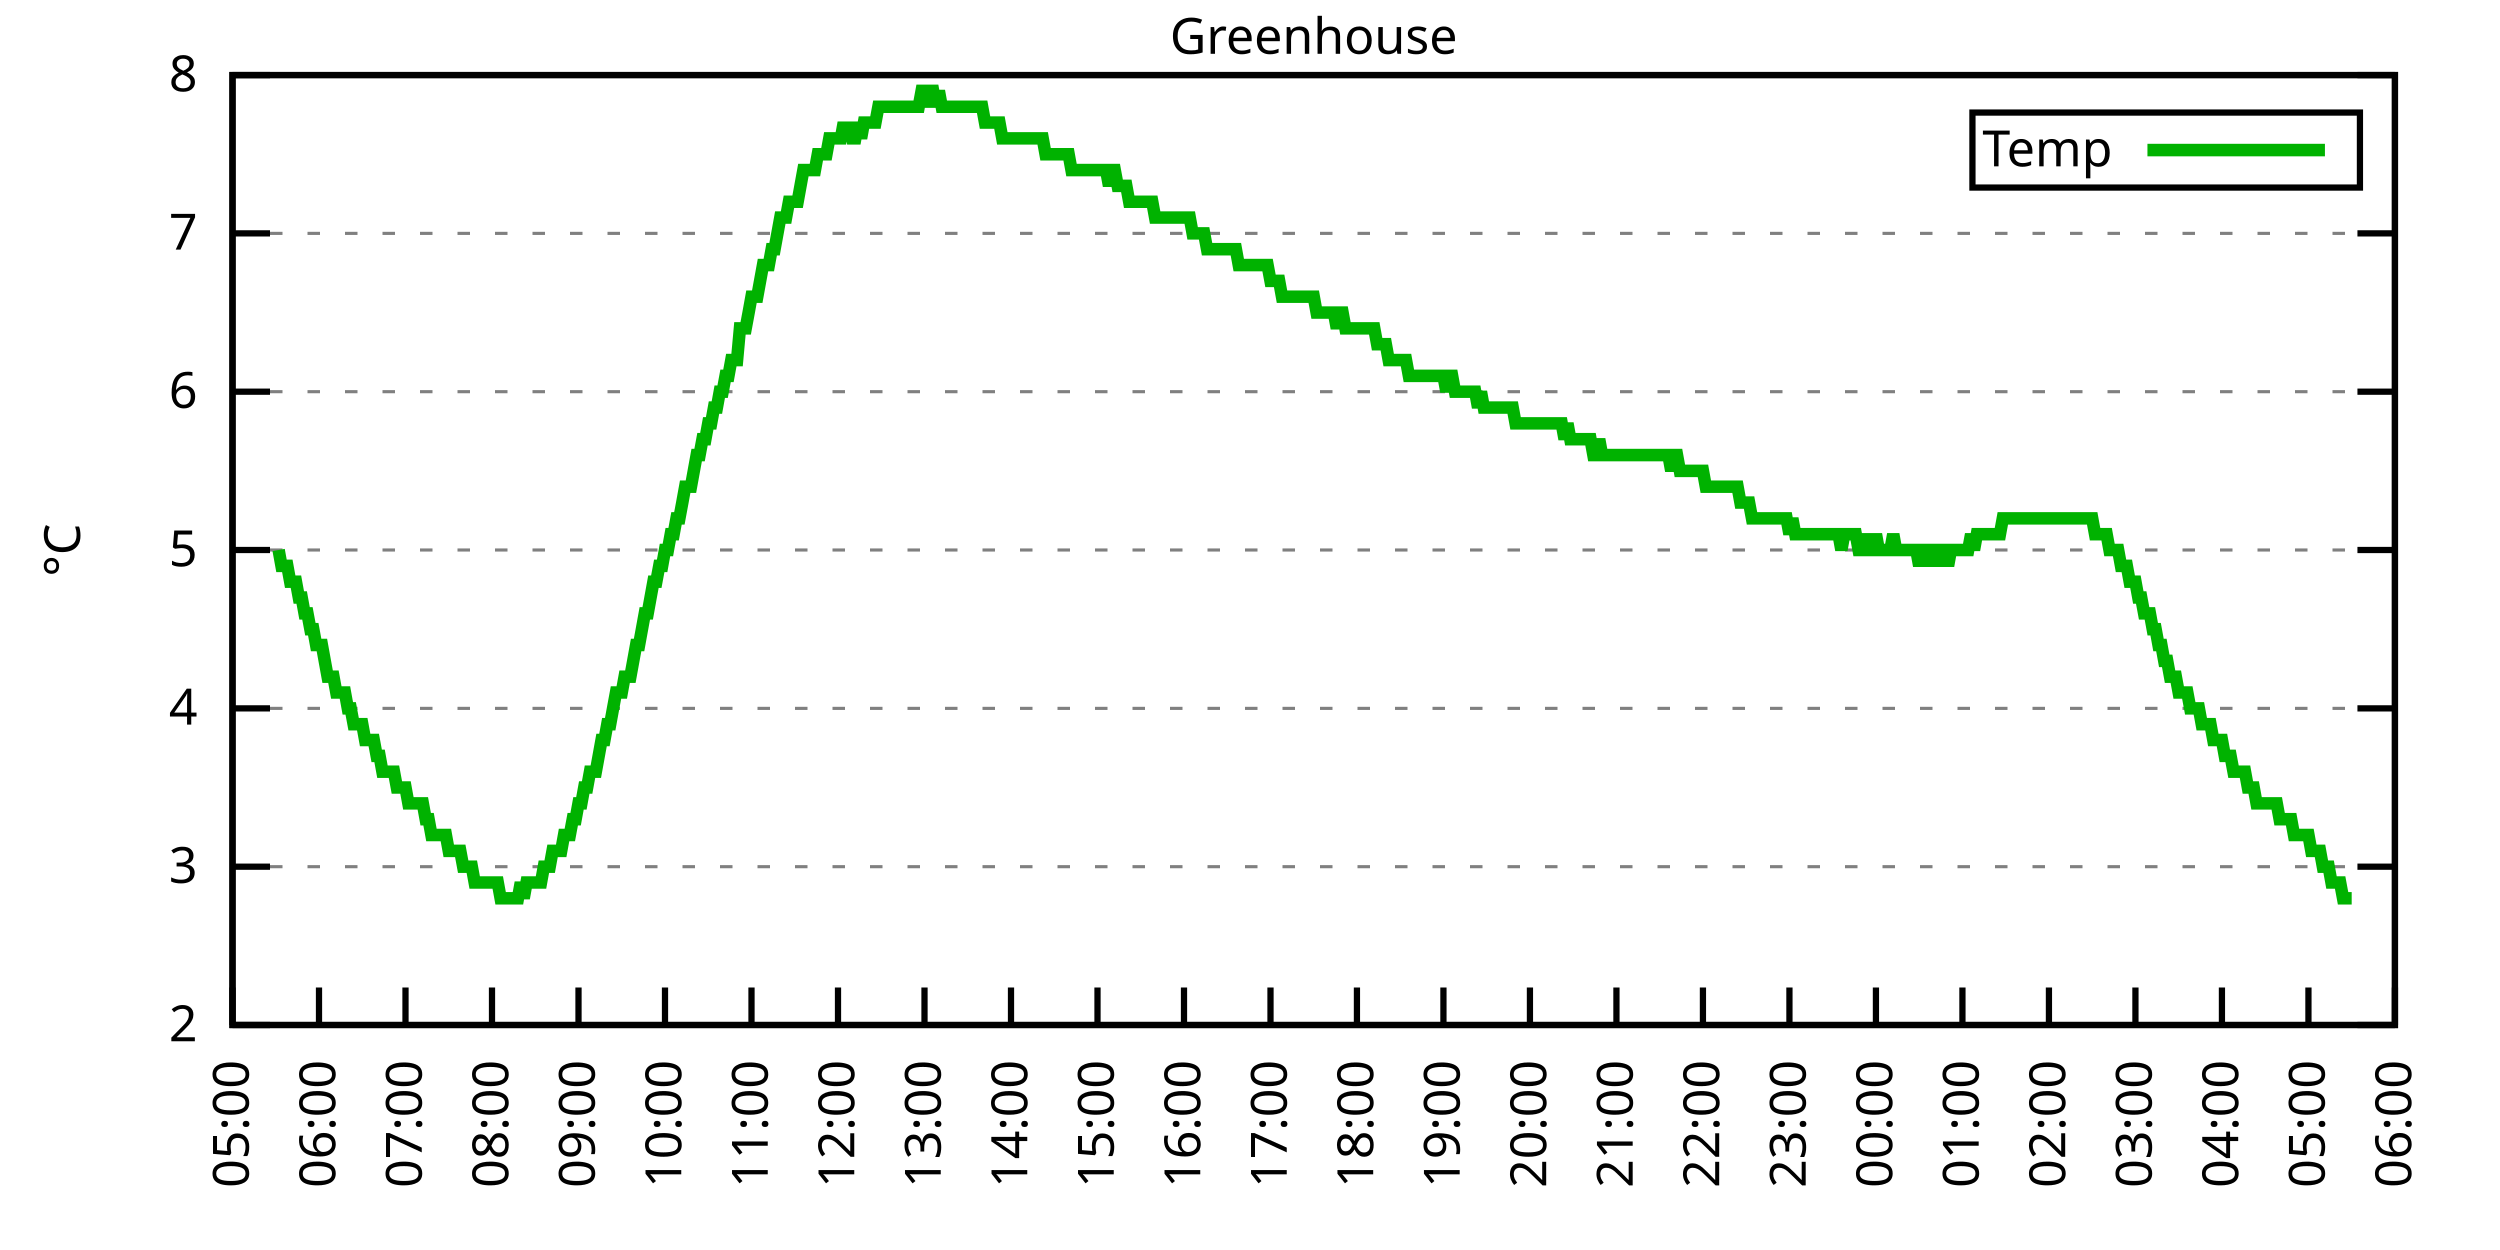
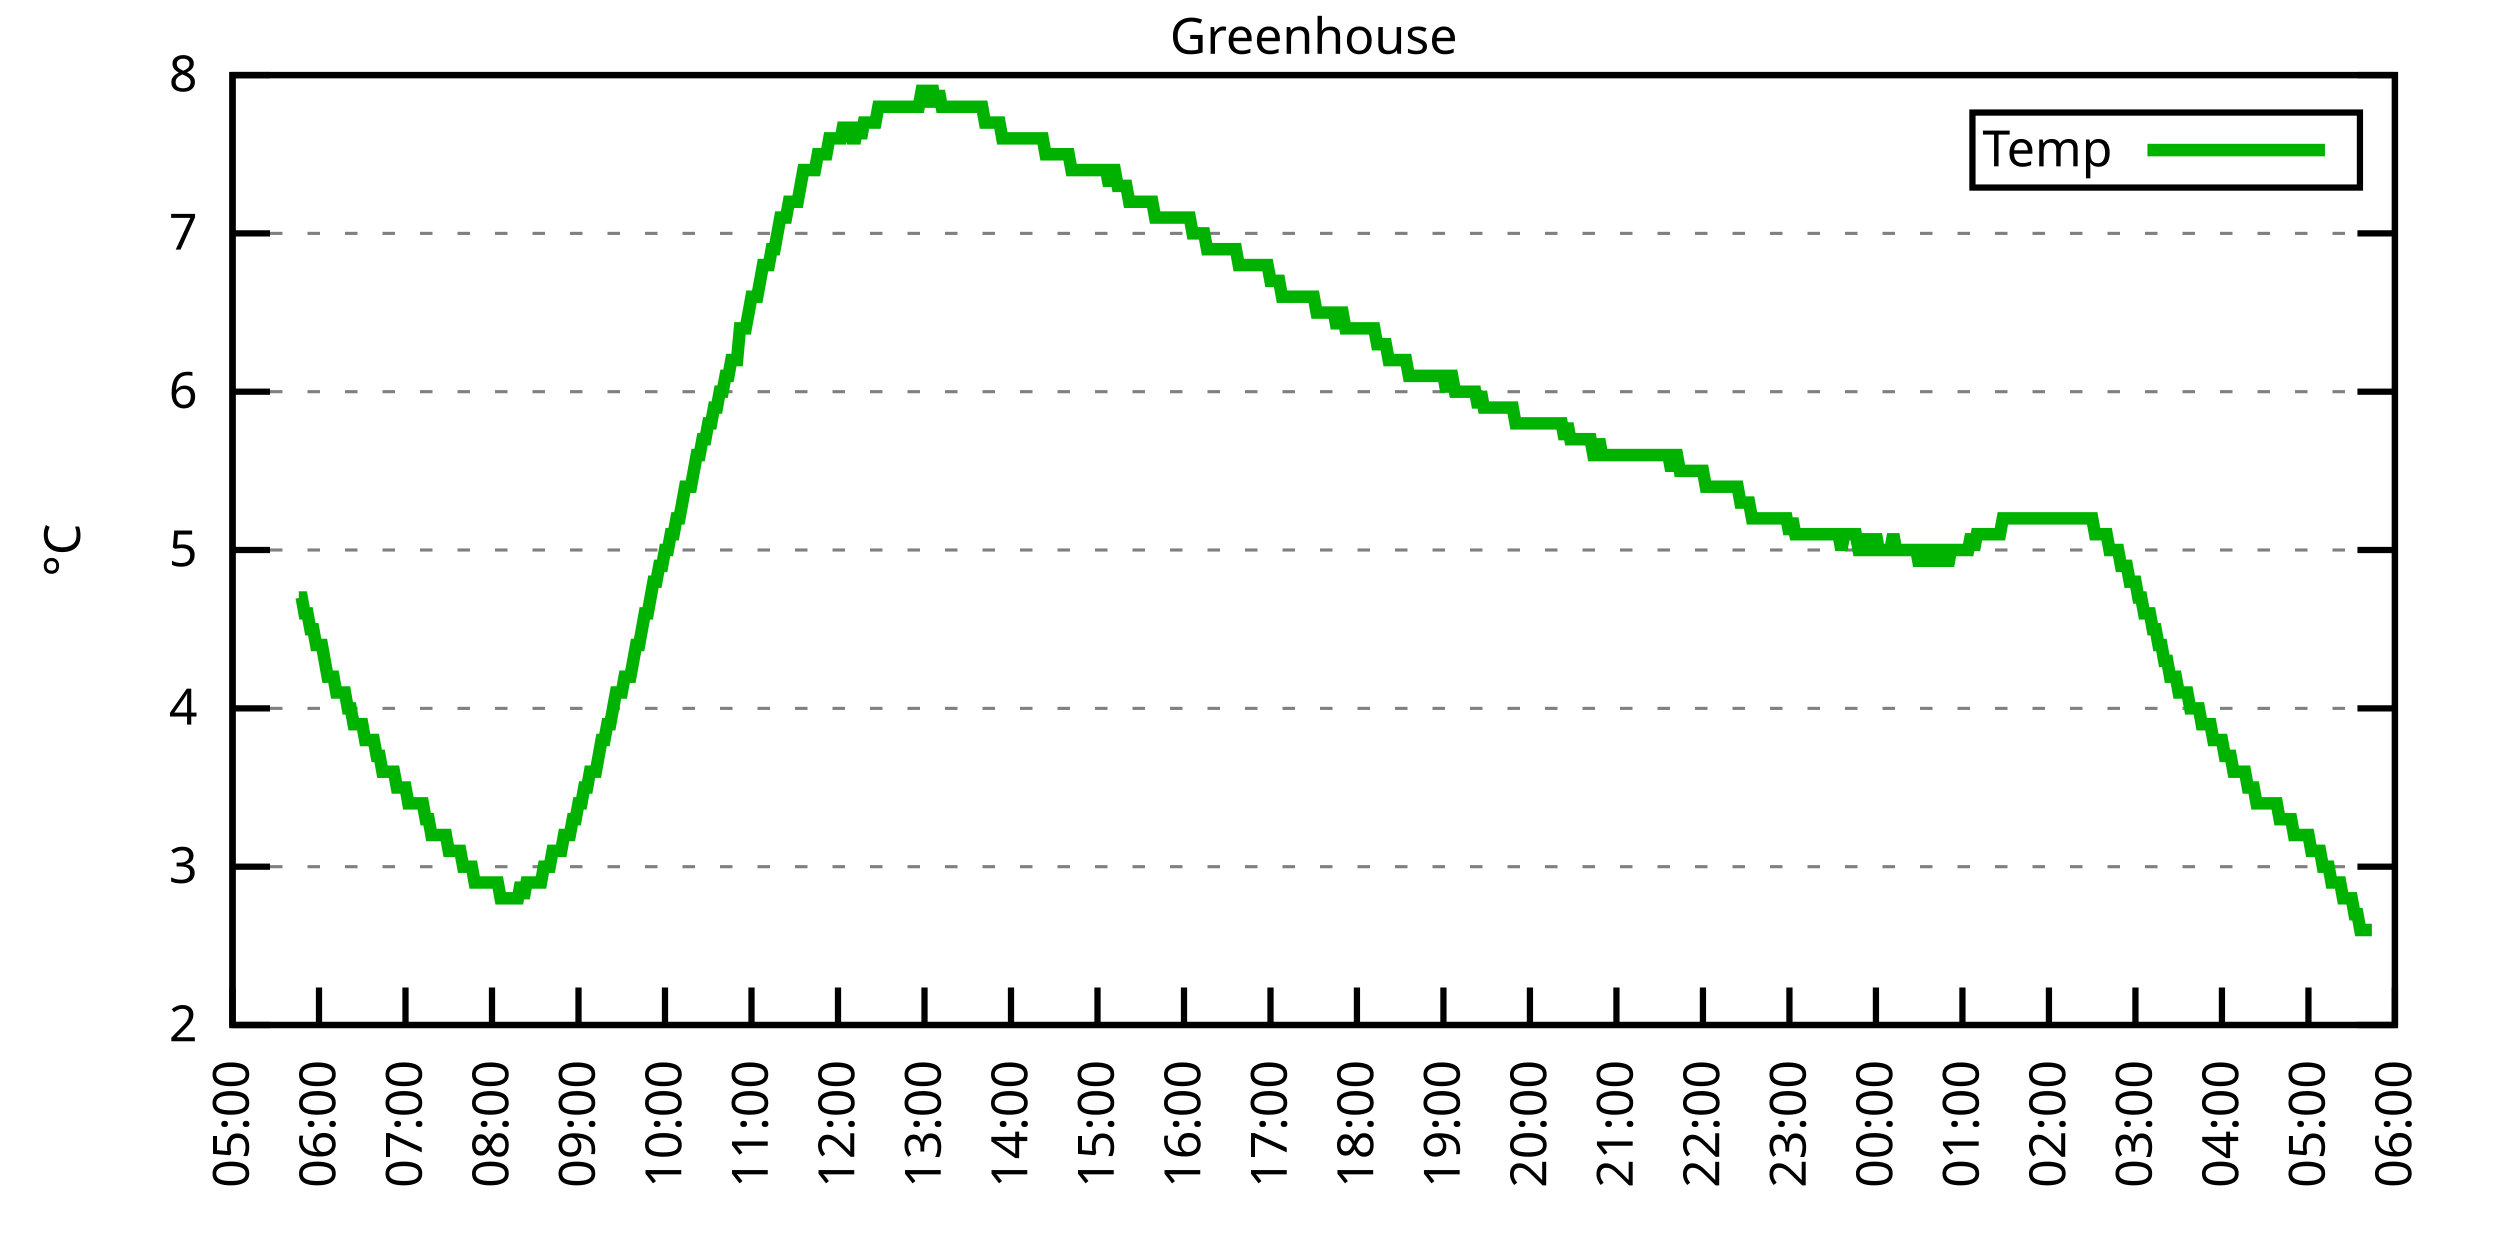
<svg xmlns="http://www.w3.org/2000/svg" xmlns:xlink="http://www.w3.org/1999/xlink" width="400" height="200" viewBox="0 0 400 200">
  <g id="gnuplot_canvas">
    <rect x="0" y="0" width="400" height="200" fill="none" />
    <defs>
      <circle id="gpDot" r="0.5" stroke-width="0.5" stroke="currentColor" />
      <path id="gpPt0" stroke-width="0.333" stroke="currentColor" d="M-1,0 h2 M0,-1 v2" />
      <path id="gpPt1" stroke-width="0.333" stroke="currentColor" d="M-1,-1 L1,1 M1,-1 L-1,1" />
      <path id="gpPt2" stroke-width="0.333" stroke="currentColor" d="M-1,0 L1,0 M0,-1 L0,1 M-1,-1 L1,1 M-1,1 L1,-1" />
      <rect id="gpPt3" stroke-width="0.333" stroke="currentColor" x="-1" y="-1" width="2" height="2" />
      <rect id="gpPt4" stroke-width="0.333" stroke="currentColor" fill="currentColor" x="-1" y="-1" width="2" height="2" />
      <circle id="gpPt5" stroke-width="0.333" stroke="currentColor" cx="0" cy="0" r="1" />
      <use xlink:href="#gpPt5" id="gpPt6" fill="currentColor" stroke="none" />
      <path id="gpPt7" stroke-width="0.333" stroke="currentColor" d="M0,-1.33 L-1.33,0.67 L1.33,0.67 z" />
      <use xlink:href="#gpPt7" id="gpPt8" fill="currentColor" stroke="none" />
      <use xlink:href="#gpPt7" id="gpPt9" stroke="currentColor" transform="rotate(180)" />
      <use xlink:href="#gpPt9" id="gpPt10" fill="currentColor" stroke="none" />
      <use xlink:href="#gpPt3" id="gpPt11" stroke="currentColor" transform="rotate(45)" />
      <use xlink:href="#gpPt11" id="gpPt12" fill="currentColor" stroke="none" />
      <path id="gpPt13" stroke-width="0.333" stroke="currentColor" d="M0,1.330 L1.265,0.411 L0.782,-1.067 L-0.782,-1.076 L-1.265,0.411 z" />
      <use xlink:href="#gpPt13" id="gpPt14" fill="currentColor" stroke="none" />
      <filter id="textbox" filterUnits="objectBoundingBox" x="0" y="0" height="1" width="1">
        <feFlood flood-color="white" flood-opacity="1" result="bgnd" />
        <feComposite in="SourceGraphic" in2="bgnd" operator="atop" />
      </filter>
      <filter id="greybox" filterUnits="objectBoundingBox" x="0" y="0" height="1" width="1">
        <feFlood flood-color="lightgrey" flood-opacity="1" result="grey" />
        <feComposite in="SourceGraphic" in2="grey" operator="atop" />
      </filter>
    </defs>
    <g fill="none" color="white" stroke="currentColor" stroke-width="1.00" stroke-linecap="butt" stroke-linejoin="miter">
</g>
    <g fill="none" color="black" stroke="currentColor" stroke-width="1.00" stroke-linecap="butt" stroke-linejoin="miter">
      <g stroke="none" shape-rendering="crispEdges">
        <polygon fill="rgb(255, 255, 255)" points="37.20,164.00 383.18,164.00 383.18,12.02 37.20,12.02 " />
      </g>
    </g>
    <g fill="none" color="black" stroke="currentColor" stroke-width="1.00" stroke-linecap="butt" stroke-linejoin="miter">
</g>
    <g fill="none" color="black" stroke="black" stroke-width="0.50" stroke-linecap="butt" stroke-linejoin="miter">
</g>
    <g fill="none" color="gray" stroke="currentColor" stroke-width="0.50" stroke-linecap="butt" stroke-linejoin="miter">
      <path stroke="gray" stroke-dasharray="2,4" class="gridline" d="M37.20,164.00 L383.19,164.00  " />
    </g>
    <g fill="none" color="gray" stroke="gray" stroke-width="1.00" stroke-linecap="butt" stroke-linejoin="miter">
</g>
    <g fill="none" color="black" stroke="currentColor" stroke-width="1.00" stroke-linecap="butt" stroke-linejoin="miter">
      <path stroke="black" d="M37.20,164.00 L43.20,164.00 M383.19,164.00 L377.19,164.00  " />
      <g transform="translate(31.60,166.60)" stroke="none" fill="black" font-family="Sans" font-size="8.00" text-anchor="end">
        <text>
          <tspan font-family="Sans"> 2</tspan>
        </text>
      </g>
    </g>
    <g fill="none" color="black" stroke="currentColor" stroke-width="1.00" stroke-linecap="butt" stroke-linejoin="miter">
</g>
    <g fill="none" color="black" stroke="black" stroke-width="0.50" stroke-linecap="butt" stroke-linejoin="miter">
</g>
    <g fill="none" color="gray" stroke="currentColor" stroke-width="0.50" stroke-linecap="butt" stroke-linejoin="miter">
      <path stroke="gray" stroke-dasharray="2,4" class="gridline" d="M37.20,138.67 L383.19,138.67  " />
    </g>
    <g fill="none" color="gray" stroke="gray" stroke-width="1.00" stroke-linecap="butt" stroke-linejoin="miter">
</g>
    <g fill="none" color="black" stroke="currentColor" stroke-width="1.00" stroke-linecap="butt" stroke-linejoin="miter">
      <path stroke="black" d="M37.20,138.67 L43.20,138.67 M383.19,138.67 L377.19,138.67  " />
      <g transform="translate(31.60,141.27)" stroke="none" fill="black" font-family="Sans" font-size="8.00" text-anchor="end">
        <text>
          <tspan font-family="Sans"> 3</tspan>
        </text>
      </g>
    </g>
    <g fill="none" color="black" stroke="currentColor" stroke-width="1.00" stroke-linecap="butt" stroke-linejoin="miter">
</g>
    <g fill="none" color="black" stroke="black" stroke-width="0.50" stroke-linecap="butt" stroke-linejoin="miter">
</g>
    <g fill="none" color="gray" stroke="currentColor" stroke-width="0.50" stroke-linecap="butt" stroke-linejoin="miter">
      <path stroke="gray" stroke-dasharray="2,4" class="gridline" d="M37.20,113.34 L383.19,113.34  " />
    </g>
    <g fill="none" color="gray" stroke="gray" stroke-width="1.00" stroke-linecap="butt" stroke-linejoin="miter">
</g>
    <g fill="none" color="black" stroke="currentColor" stroke-width="1.00" stroke-linecap="butt" stroke-linejoin="miter">
      <path stroke="black" d="M37.20,113.34 L43.20,113.34 M383.19,113.34 L377.19,113.34  " />
      <g transform="translate(31.60,115.94)" stroke="none" fill="black" font-family="Sans" font-size="8.00" text-anchor="end">
        <text>
          <tspan font-family="Sans"> 4</tspan>
        </text>
      </g>
    </g>
    <g fill="none" color="black" stroke="currentColor" stroke-width="1.00" stroke-linecap="butt" stroke-linejoin="miter">
</g>
    <g fill="none" color="black" stroke="black" stroke-width="0.50" stroke-linecap="butt" stroke-linejoin="miter">
</g>
    <g fill="none" color="gray" stroke="currentColor" stroke-width="0.50" stroke-linecap="butt" stroke-linejoin="miter">
      <path stroke="gray" stroke-dasharray="2,4" class="gridline" d="M37.20,88.00 L383.19,88.00  " />
    </g>
    <g fill="none" color="gray" stroke="gray" stroke-width="1.00" stroke-linecap="butt" stroke-linejoin="miter">
</g>
    <g fill="none" color="black" stroke="currentColor" stroke-width="1.00" stroke-linecap="butt" stroke-linejoin="miter">
      <path stroke="black" d="M37.20,88.00 L43.20,88.00 M383.19,88.00 L377.19,88.00  " />
      <g transform="translate(31.60,90.60)" stroke="none" fill="black" font-family="Sans" font-size="8.00" text-anchor="end">
        <text>
          <tspan font-family="Sans"> 5</tspan>
        </text>
      </g>
    </g>
    <g fill="none" color="black" stroke="currentColor" stroke-width="1.00" stroke-linecap="butt" stroke-linejoin="miter">
</g>
    <g fill="none" color="black" stroke="black" stroke-width="0.50" stroke-linecap="butt" stroke-linejoin="miter">
</g>
    <g fill="none" color="gray" stroke="currentColor" stroke-width="0.50" stroke-linecap="butt" stroke-linejoin="miter">
      <path stroke="gray" stroke-dasharray="2,4" class="gridline" d="M37.20,62.67 L383.19,62.67  " />
    </g>
    <g fill="none" color="gray" stroke="gray" stroke-width="1.00" stroke-linecap="butt" stroke-linejoin="miter">
</g>
    <g fill="none" color="black" stroke="currentColor" stroke-width="1.00" stroke-linecap="butt" stroke-linejoin="miter">
      <path stroke="black" d="M37.20,62.67 L43.20,62.67 M383.19,62.67 L377.19,62.67  " />
      <g transform="translate(31.60,65.27)" stroke="none" fill="black" font-family="Sans" font-size="8.00" text-anchor="end">
        <text>
          <tspan font-family="Sans"> 6</tspan>
        </text>
      </g>
    </g>
    <g fill="none" color="black" stroke="currentColor" stroke-width="1.00" stroke-linecap="butt" stroke-linejoin="miter">
</g>
    <g fill="none" color="black" stroke="black" stroke-width="0.50" stroke-linecap="butt" stroke-linejoin="miter">
</g>
    <g fill="none" color="gray" stroke="currentColor" stroke-width="0.50" stroke-linecap="butt" stroke-linejoin="miter">
      <path stroke="gray" stroke-dasharray="2,4" class="gridline" d="M37.20,37.34 L383.19,37.34  " />
    </g>
    <g fill="none" color="gray" stroke="gray" stroke-width="1.00" stroke-linecap="butt" stroke-linejoin="miter">
</g>
    <g fill="none" color="black" stroke="currentColor" stroke-width="1.00" stroke-linecap="butt" stroke-linejoin="miter">
      <path stroke="black" d="M37.20,37.34 L43.20,37.34 M383.19,37.34 L377.19,37.34  " />
      <g transform="translate(31.60,39.94)" stroke="none" fill="black" font-family="Sans" font-size="8.00" text-anchor="end">
        <text>
          <tspan font-family="Sans"> 7</tspan>
        </text>
      </g>
    </g>
    <g fill="none" color="black" stroke="currentColor" stroke-width="1.00" stroke-linecap="butt" stroke-linejoin="miter">
</g>
    <g fill="none" color="black" stroke="black" stroke-width="0.50" stroke-linecap="butt" stroke-linejoin="miter">
</g>
    <g fill="none" color="gray" stroke="currentColor" stroke-width="0.50" stroke-linecap="butt" stroke-linejoin="miter">
      <path stroke="gray" stroke-dasharray="2,4" class="gridline" d="M37.20,12.01 L383.19,12.01  " />
    </g>
    <g fill="none" color="gray" stroke="gray" stroke-width="1.00" stroke-linecap="butt" stroke-linejoin="miter">
</g>
    <g fill="none" color="black" stroke="currentColor" stroke-width="1.00" stroke-linecap="butt" stroke-linejoin="miter">
      <path stroke="black" d="M37.20,12.01 L43.20,12.01 M383.19,12.01 L377.19,12.01  " />
      <g transform="translate(31.60,14.61)" stroke="none" fill="black" font-family="Sans" font-size="8.00" text-anchor="end">
        <text>
          <tspan font-family="Sans"> 8</tspan>
        </text>
      </g>
    </g>
    <g fill="none" color="black" stroke="currentColor" stroke-width="1.00" stroke-linecap="butt" stroke-linejoin="miter">
      <path stroke="black" d="M37.20,164.00 L37.20,158.00  " />
      <g transform="translate(39.80,169.60) rotate(270.00)" stroke="none" fill="black" font-family="Sans" font-size="8.00" text-anchor="end">
        <text>
          <tspan font-family="Sans">05:00</tspan>
        </text>
      </g>
    </g>
    <g fill="none" color="black" stroke="currentColor" stroke-width="1.00" stroke-linecap="butt" stroke-linejoin="miter">
      <path stroke="black" d="M51.04,164.00 L51.04,158.00  " />
      <g transform="translate(53.64,169.60) rotate(270.00)" stroke="none" fill="black" font-family="Sans" font-size="8.00" text-anchor="end">
        <text>
          <tspan font-family="Sans">06:00</tspan>
        </text>
      </g>
    </g>
    <g fill="none" color="black" stroke="currentColor" stroke-width="1.00" stroke-linecap="butt" stroke-linejoin="miter">
      <path stroke="black" d="M64.88,164.00 L64.88,158.00  " />
      <g transform="translate(67.48,169.60) rotate(270.00)" stroke="none" fill="black" font-family="Sans" font-size="8.00" text-anchor="end">
        <text>
          <tspan font-family="Sans">07:00</tspan>
        </text>
      </g>
    </g>
    <g fill="none" color="black" stroke="currentColor" stroke-width="1.00" stroke-linecap="butt" stroke-linejoin="miter">
      <path stroke="black" d="M78.72,164.00 L78.72,158.00  " />
      <g transform="translate(81.32,169.60) rotate(270.00)" stroke="none" fill="black" font-family="Sans" font-size="8.00" text-anchor="end">
        <text>
          <tspan font-family="Sans">08:00</tspan>
        </text>
      </g>
    </g>
    <g fill="none" color="black" stroke="currentColor" stroke-width="1.00" stroke-linecap="butt" stroke-linejoin="miter">
      <path stroke="black" d="M92.56,164.00 L92.56,158.00  " />
      <g transform="translate(95.16,169.60) rotate(270.00)" stroke="none" fill="black" font-family="Sans" font-size="8.00" text-anchor="end">
        <text>
          <tspan font-family="Sans">09:00</tspan>
        </text>
      </g>
    </g>
    <g fill="none" color="black" stroke="currentColor" stroke-width="1.00" stroke-linecap="butt" stroke-linejoin="miter">
      <path stroke="black" d="M106.40,164.00 L106.40,158.00  " />
      <g transform="translate(109.00,169.60) rotate(270.00)" stroke="none" fill="black" font-family="Sans" font-size="8.00" text-anchor="end">
        <text>
          <tspan font-family="Sans">10:00</tspan>
        </text>
      </g>
    </g>
    <g fill="none" color="black" stroke="currentColor" stroke-width="1.00" stroke-linecap="butt" stroke-linejoin="miter">
      <path stroke="black" d="M120.24,164.00 L120.24,158.00  " />
      <g transform="translate(122.84,169.60) rotate(270.00)" stroke="none" fill="black" font-family="Sans" font-size="8.00" text-anchor="end">
        <text>
          <tspan font-family="Sans">11:00</tspan>
        </text>
      </g>
    </g>
    <g fill="none" color="black" stroke="currentColor" stroke-width="1.00" stroke-linecap="butt" stroke-linejoin="miter">
      <path stroke="black" d="M134.08,164.00 L134.08,158.00  " />
      <g transform="translate(136.68,169.60) rotate(270.00)" stroke="none" fill="black" font-family="Sans" font-size="8.00" text-anchor="end">
        <text>
          <tspan font-family="Sans">12:00</tspan>
        </text>
      </g>
    </g>
    <g fill="none" color="black" stroke="currentColor" stroke-width="1.00" stroke-linecap="butt" stroke-linejoin="miter">
      <path stroke="black" d="M147.92,164.00 L147.92,158.00  " />
      <g transform="translate(150.52,169.60) rotate(270.00)" stroke="none" fill="black" font-family="Sans" font-size="8.00" text-anchor="end">
        <text>
          <tspan font-family="Sans">13:00</tspan>
        </text>
      </g>
    </g>
    <g fill="none" color="black" stroke="currentColor" stroke-width="1.00" stroke-linecap="butt" stroke-linejoin="miter">
      <path stroke="black" d="M161.76,164.00 L161.76,158.00  " />
      <g transform="translate(164.36,169.60) rotate(270.00)" stroke="none" fill="black" font-family="Sans" font-size="8.00" text-anchor="end">
        <text>
          <tspan font-family="Sans">14:00</tspan>
        </text>
      </g>
    </g>
    <g fill="none" color="black" stroke="currentColor" stroke-width="1.00" stroke-linecap="butt" stroke-linejoin="miter">
      <path stroke="black" d="M175.60,164.00 L175.60,158.00  " />
      <g transform="translate(178.20,169.60) rotate(270.00)" stroke="none" fill="black" font-family="Sans" font-size="8.00" text-anchor="end">
        <text>
          <tspan font-family="Sans">15:00</tspan>
        </text>
      </g>
    </g>
    <g fill="none" color="black" stroke="currentColor" stroke-width="1.00" stroke-linecap="butt" stroke-linejoin="miter">
      <path stroke="black" d="M189.44,164.00 L189.44,158.00  " />
      <g transform="translate(192.04,169.60) rotate(270.00)" stroke="none" fill="black" font-family="Sans" font-size="8.00" text-anchor="end">
        <text>
          <tspan font-family="Sans">16:00</tspan>
        </text>
      </g>
    </g>
    <g fill="none" color="black" stroke="currentColor" stroke-width="1.00" stroke-linecap="butt" stroke-linejoin="miter">
      <path stroke="black" d="M203.28,164.00 L203.28,158.00  " />
      <g transform="translate(205.88,169.60) rotate(270.00)" stroke="none" fill="black" font-family="Sans" font-size="8.00" text-anchor="end">
        <text>
          <tspan font-family="Sans">17:00</tspan>
        </text>
      </g>
    </g>
    <g fill="none" color="black" stroke="currentColor" stroke-width="1.00" stroke-linecap="butt" stroke-linejoin="miter">
      <path stroke="black" d="M217.11,164.00 L217.11,158.00  " />
      <g transform="translate(219.71,169.60) rotate(270.00)" stroke="none" fill="black" font-family="Sans" font-size="8.00" text-anchor="end">
        <text>
          <tspan font-family="Sans">18:00</tspan>
        </text>
      </g>
    </g>
    <g fill="none" color="black" stroke="currentColor" stroke-width="1.00" stroke-linecap="butt" stroke-linejoin="miter">
      <path stroke="black" d="M230.95,164.00 L230.95,158.00  " />
      <g transform="translate(233.55,169.60) rotate(270.00)" stroke="none" fill="black" font-family="Sans" font-size="8.00" text-anchor="end">
        <text>
          <tspan font-family="Sans">19:00</tspan>
        </text>
      </g>
    </g>
    <g fill="none" color="black" stroke="currentColor" stroke-width="1.00" stroke-linecap="butt" stroke-linejoin="miter">
      <path stroke="black" d="M244.79,164.00 L244.79,158.00  " />
      <g transform="translate(247.39,169.60) rotate(270.00)" stroke="none" fill="black" font-family="Sans" font-size="8.00" text-anchor="end">
        <text>
          <tspan font-family="Sans">20:00</tspan>
        </text>
      </g>
    </g>
    <g fill="none" color="black" stroke="currentColor" stroke-width="1.00" stroke-linecap="butt" stroke-linejoin="miter">
      <path stroke="black" d="M258.63,164.00 L258.63,158.00  " />
      <g transform="translate(261.23,169.60) rotate(270.00)" stroke="none" fill="black" font-family="Sans" font-size="8.00" text-anchor="end">
        <text>
          <tspan font-family="Sans">21:00</tspan>
        </text>
      </g>
    </g>
    <g fill="none" color="black" stroke="currentColor" stroke-width="1.00" stroke-linecap="butt" stroke-linejoin="miter">
      <path stroke="black" d="M272.47,164.00 L272.47,158.00  " />
      <g transform="translate(275.07,169.60) rotate(270.00)" stroke="none" fill="black" font-family="Sans" font-size="8.00" text-anchor="end">
        <text>
          <tspan font-family="Sans">22:00</tspan>
        </text>
      </g>
    </g>
    <g fill="none" color="black" stroke="currentColor" stroke-width="1.00" stroke-linecap="butt" stroke-linejoin="miter">
      <path stroke="black" d="M286.31,164.00 L286.31,158.00  " />
      <g transform="translate(288.91,169.60) rotate(270.00)" stroke="none" fill="black" font-family="Sans" font-size="8.00" text-anchor="end">
        <text>
          <tspan font-family="Sans">23:00</tspan>
        </text>
      </g>
    </g>
    <g fill="none" color="black" stroke="currentColor" stroke-width="1.00" stroke-linecap="butt" stroke-linejoin="miter">
      <path stroke="black" d="M300.15,164.00 L300.15,158.00  " />
      <g transform="translate(302.75,169.60) rotate(270.00)" stroke="none" fill="black" font-family="Sans" font-size="8.00" text-anchor="end">
        <text>
          <tspan font-family="Sans">00:00</tspan>
        </text>
      </g>
    </g>
    <g fill="none" color="black" stroke="currentColor" stroke-width="1.00" stroke-linecap="butt" stroke-linejoin="miter">
      <path stroke="black" d="M313.99,164.00 L313.99,158.00  " />
      <g transform="translate(316.59,169.60) rotate(270.00)" stroke="none" fill="black" font-family="Sans" font-size="8.00" text-anchor="end">
        <text>
          <tspan font-family="Sans">01:00</tspan>
        </text>
      </g>
    </g>
    <g fill="none" color="black" stroke="currentColor" stroke-width="1.00" stroke-linecap="butt" stroke-linejoin="miter">
      <path stroke="black" d="M327.83,164.00 L327.83,158.00  " />
      <g transform="translate(330.43,169.60) rotate(270.00)" stroke="none" fill="black" font-family="Sans" font-size="8.00" text-anchor="end">
        <text>
          <tspan font-family="Sans">02:00</tspan>
        </text>
      </g>
    </g>
    <g fill="none" color="black" stroke="currentColor" stroke-width="1.00" stroke-linecap="butt" stroke-linejoin="miter">
      <path stroke="black" d="M341.67,164.00 L341.67,158.00  " />
      <g transform="translate(344.27,169.60) rotate(270.00)" stroke="none" fill="black" font-family="Sans" font-size="8.00" text-anchor="end">
        <text>
          <tspan font-family="Sans">03:00</tspan>
        </text>
      </g>
    </g>
    <g fill="none" color="black" stroke="currentColor" stroke-width="1.00" stroke-linecap="butt" stroke-linejoin="miter">
      <path stroke="black" d="M355.51,164.00 L355.51,158.00  " />
      <g transform="translate(358.11,169.60) rotate(270.00)" stroke="none" fill="black" font-family="Sans" font-size="8.00" text-anchor="end">
        <text>
          <tspan font-family="Sans">04:00</tspan>
        </text>
      </g>
    </g>
    <g fill="none" color="black" stroke="currentColor" stroke-width="1.00" stroke-linecap="butt" stroke-linejoin="miter">
      <path stroke="black" d="M369.35,164.00 L369.35,158.00  " />
      <g transform="translate(371.95,169.60) rotate(270.00)" stroke="none" fill="black" font-family="Sans" font-size="8.00" text-anchor="end">
        <text>
          <tspan font-family="Sans">05:00</tspan>
        </text>
      </g>
    </g>
    <g fill="none" color="black" stroke="currentColor" stroke-width="1.00" stroke-linecap="butt" stroke-linejoin="miter">
      <path stroke="black" d="M383.19,164.00 L383.19,158.00  " />
      <g transform="translate(385.79,169.60) rotate(270.00)" stroke="none" fill="black" font-family="Sans" font-size="8.00" text-anchor="end">
        <text>
          <tspan font-family="Sans">06:00</tspan>
        </text>
      </g>
    </g>
    <g fill="none" color="black" stroke="currentColor" stroke-width="1.00" stroke-linecap="butt" stroke-linejoin="miter">
</g>
    <g fill="none" color="black" stroke="currentColor" stroke-width="1.00" stroke-linecap="butt" stroke-linejoin="miter">
      <path stroke="black" d="M37.20,12.01 L37.20,164.00 L383.19,164.00 L383.19,12.01 L37.20,12.01 Z  " />
    </g>
    <g fill="none" color="black" stroke="currentColor" stroke-width="1.00" stroke-linecap="butt" stroke-linejoin="miter">
</g>
    <g fill="none" color="black" stroke="currentColor" stroke-width="1.00" stroke-linecap="butt" stroke-linejoin="miter">
      <path stroke="black" d="M315.59,30.01 L315.59,18.01 L377.59,18.01 L377.59,30.01 L315.59,30.01 Z  " />
    </g>
    <g id="Greenhouse_plot_1">
      <g fill="none" color="white" stroke="black" stroke-width="2.00" stroke-linecap="butt" stroke-linejoin="miter">
</g>
      <g fill="none" color="black" stroke="currentColor" stroke-width="2.00" stroke-linecap="butt" stroke-linejoin="miter">
        <g transform="translate(337.99,26.61)" stroke="none" fill="black" font-family="Sans" font-size="8.00" text-anchor="end">
          <text>
            <tspan font-family="Sans">Temp</tspan>
          </text>
        </g>
      </g>
      <g fill="none" color="black" stroke="currentColor" stroke-width="2.00" stroke-linecap="butt" stroke-linejoin="miter">
-         <path stroke="rgb(  0, 178,   0)" d="M343.59,24.01 L371.99,24.01 M44.58,88.00 L45.04,90.54 L45.50,90.54 L45.97,90.54 L46.43,93.07 L46.89,93.07   L47.35,93.07 L47.81,95.60 L48.27,95.60 L48.73,98.14 L49.19,98.14 L49.66,100.67 L50.12,100.67 L50.58,103.20   L51.04,103.20 L51.50,103.20 L51.96,105.74 L52.42,108.27 L52.88,108.27 L53.35,108.27 L53.81,110.80 L54.27,110.80   L54.73,110.80 L55.19,110.80 L55.65,113.34 L56.11,113.34 L56.58,115.87 L57.04,115.87 L57.50,115.87 L57.96,115.87   L58.42,118.40 L58.88,118.40 L59.34,118.40 L59.80,118.40 L60.27,120.94 L60.73,120.94 L61.19,123.47 L61.65,123.47   L62.11,123.47 L62.57,123.47 L63.03,123.47 L63.50,126.00 L63.96,126.00 L64.42,126.00 L64.88,126.00 L65.34,128.54   L65.80,128.54 L66.26,128.54 L66.72,128.54 L67.19,128.54 L67.65,128.54 L68.11,131.07 L68.57,131.07 L69.03,133.60   L69.49,133.60 L69.95,133.60 L70.42,133.60 L70.88,133.60 L71.34,133.60 L71.80,136.14 L72.26,136.14 L72.72,136.14   L73.18,136.14 L73.64,136.14 L74.11,138.67 L74.57,138.67 L75.03,138.67 L75.49,138.67 L75.95,141.20 L76.41,141.20   L76.87,141.20 L77.33,141.20 L77.80,141.20 L78.26,141.20 L78.72,141.20 L79.18,141.20 L79.64,141.20 L80.10,143.73   L80.56,143.73 L81.03,143.73 L81.49,143.73 L81.95,143.73 L82.41,143.73 L82.87,143.73 L83.33,141.20 L83.79,143.73   L84.25,141.20 L84.72,141.20 L85.18,141.20 L85.64,141.20 L86.10,141.20 L86.56,141.20 L87.02,138.67 L87.48,138.67   L87.95,138.67 L88.41,136.14 L88.87,136.14 L89.33,136.14 L89.79,136.14 L90.25,133.60 L90.71,133.60 L91.17,133.60   L91.64,131.07 L92.10,131.07 L92.56,128.54 L93.02,128.54 L93.48,126.00 L93.94,126.00 L94.40,123.47 L94.87,123.47   L95.33,123.47 L95.79,120.94 L96.25,118.40 L96.71,118.40 L97.17,115.87 L97.63,115.87 L98.09,113.34 L98.56,110.80   L99.02,110.80 L99.48,110.80 L99.94,108.27 L100.40,108.27 L100.86,108.27 L101.32,105.74 L101.78,103.20 L102.25,103.20   L102.71,100.67 L103.17,98.14 L103.63,98.14 L104.09,95.60 L104.55,93.07 L105.01,93.07 L105.48,90.54 L105.94,90.54   L106.40,88.00 L106.86,88.00 L107.32,85.47 L107.78,85.47 L108.24,82.94 L108.70,82.94 L109.17,80.41 L109.63,77.87   L110.09,77.87 L110.55,77.87 L111.01,75.34 L111.47,72.81 L111.93,72.81 L112.40,70.27 L112.86,70.27 L113.32,67.74   L113.78,67.74 L114.24,65.21 L114.70,65.21 L115.16,62.67 L115.62,62.67 L116.09,60.14 L116.55,60.14 L117.01,57.61   L117.47,57.61 L117.93,57.61 L118.39,52.54 L118.85,52.54 L119.31,52.54 L119.78,50.01 L120.24,47.47 L120.70,47.47   L121.16,47.47 L121.62,44.94 L122.08,42.41 L122.54,42.41 L123.01,42.41 L123.47,39.87 L123.93,39.87 L124.39,37.34   L124.85,34.81 L125.31,34.81 L125.77,34.81 L126.23,32.28 L126.70,32.28 L127.16,32.28 L127.62,32.28 L128.08,29.74   L128.54,27.21 L129.00,27.21 L129.46,27.21 L129.93,27.21 L130.39,27.21 L130.85,24.68 L131.31,24.68 L131.77,24.68   L132.23,24.68 L132.69,22.14 L133.15,22.14 L133.62,22.14 L134.08,22.14 L134.54,22.14 L135.00,19.61 L135.46,22.14   L135.92,19.61 L136.38,22.14 L136.85,22.14 L137.31,19.61 L137.77,22.14 L138.23,19.61 L138.69,19.61 L139.15,19.61   L139.61,19.61 L140.07,19.61 L140.54,17.08 L141.00,17.08 L141.46,17.08 L141.92,17.08 L142.38,17.08 L142.84,17.08   L143.30,17.08 L143.76,17.08 L144.23,17.08 L144.69,17.08 L145.15,17.08 L145.61,17.08 L146.07,17.08 L146.53,17.08   L146.99,17.08 L147.46,14.54 L147.92,14.54 L148.38,17.08 L148.84,14.54 L149.30,14.54 L149.76,17.08 L150.22,14.54   L150.68,17.08 L151.15,17.08 L151.61,17.08 L152.07,17.08 L152.53,17.08 L152.99,17.08 L153.45,17.08 L153.91,17.08   L154.38,17.08 L154.84,17.08 L155.30,17.08 L155.76,17.08 L156.22,17.08 L156.68,17.08 L157.14,17.08 L157.60,19.61   L158.07,19.61 L158.53,19.61 L158.99,19.61 L159.45,19.61 L159.91,19.61 L160.37,22.14 L160.83,22.14 L161.30,22.14   L161.76,22.14 L162.22,22.14 L162.68,22.14 L163.14,22.14 L163.60,22.14 L164.06,22.14 L164.52,22.14 L164.99,22.14   L165.45,22.14 L165.91,22.14 L166.37,22.14 L166.83,22.14 L167.29,24.68 L167.75,24.68 L168.21,24.68 L168.68,24.68   L169.14,24.68 L169.60,24.68 L170.06,24.68 L170.52,24.68 L170.98,24.68 L171.44,27.21 L171.91,27.21 L172.37,27.21   L172.83,27.21 L173.29,27.21 L173.75,27.21 L174.21,27.21 L174.67,27.21 L175.13,27.21 L175.60,27.21 L176.06,27.21   L176.52,27.21 L176.98,27.21 L177.44,29.74 L177.90,27.21 L178.36,27.21 L178.83,29.74 L179.29,29.74 L179.75,29.74   L180.21,29.74 L180.67,32.28 L181.13,32.28 L181.59,32.28 L182.05,32.28 L182.52,32.28 L182.98,32.28 L183.44,32.28   L183.90,32.28 L184.36,32.28 L184.82,34.81 L185.28,34.81 L185.75,34.81 L186.21,34.81 L186.67,34.81 L187.13,34.81   L187.59,34.81 L188.05,34.81 L188.51,34.81 L188.97,34.81 L189.44,34.81 L189.90,34.81 L190.36,34.81 L190.82,37.34   L191.28,37.34 L191.74,37.34 L192.20,37.34 L192.66,37.34 L193.13,39.87 L193.59,39.87 L194.05,39.87 L194.51,39.87   L194.97,39.87 L195.43,39.87 L195.89,39.87 L196.36,39.87 L196.82,39.87 L197.28,39.87 L197.74,39.87 L198.20,42.41   L198.66,42.41 L199.12,42.41 L199.58,42.41 L200.05,42.41 L200.51,42.41 L200.97,42.41 L201.43,42.41 L201.89,42.41   L202.35,42.41 L202.81,42.41 L203.28,44.94 L203.74,44.94 L204.20,44.94 L204.66,44.94 L205.12,47.47 L205.58,47.47   L206.04,47.47 L206.50,47.47 L206.97,47.47 L207.43,47.47 L207.89,47.47 L208.35,47.47 L208.81,47.47 L209.27,47.47   L209.73,47.47 L210.20,47.47 L210.66,50.01 L211.12,50.01 L211.58,50.01 L212.04,50.01 L212.50,50.01 L212.96,50.01   L213.42,50.01 L213.89,52.54 L214.35,50.01 L214.81,50.01 L215.27,52.54 L215.73,52.54 L216.19,52.54 L216.65,52.54   L217.11,52.54 L217.58,52.54 L218.04,52.54 L218.50,52.54 L218.96,52.54 L219.42,52.54 L219.88,52.54 L220.34,55.07   L220.81,55.07 L221.27,55.07 L221.73,55.07 L222.19,57.61 L222.65,57.61 L223.11,57.61 L223.57,57.61 L224.03,57.61   L224.50,57.61 L224.96,57.61 L225.42,60.14 L225.88,60.14 L226.34,60.14 L226.80,60.14 L227.26,60.14 L227.73,60.14   L228.19,60.14 L228.65,60.14 L229.11,60.14 L229.57,60.14 L230.03,60.14 L230.49,60.14 L230.95,60.14 L231.42,62.67   L231.88,60.14 L232.34,60.14 L232.80,62.67 L233.26,62.67 L233.72,62.67 L234.18,62.67 L234.64,62.67 L235.11,62.67   L235.57,62.67 L236.03,62.67 L236.49,65.21 L236.95,62.67 L237.41,65.21 L237.87,65.21 L238.34,65.21 L238.80,65.21   L239.26,65.21 L239.72,65.21 L240.18,65.21 L240.64,65.21 L241.10,65.21 L241.56,65.21 L242.03,65.21 L242.49,67.74   L242.95,67.74 L243.41,67.74 L243.87,67.74 L244.33,67.74 L244.79,67.74 L245.26,67.74 L245.72,67.74 L246.18,67.74   L246.64,67.74 L247.10,67.74 L247.56,67.74 L248.02,67.74 L248.48,67.74 L248.95,67.74 L249.41,67.74 L249.87,67.74   L250.33,70.27 L250.79,67.74 L251.25,70.27 L251.71,70.27 L252.18,70.27 L252.64,70.27 L253.10,70.27 L253.56,70.27   L254.02,70.27 L254.48,70.27 L254.94,72.81 L255.40,72.81 L255.87,70.27 L256.33,72.81 L256.79,72.81 L257.25,72.81   L257.71,72.81 L258.17,72.81 L258.63,72.81 L259.09,72.81 L259.56,72.81 L260.02,72.81 L260.48,72.81 L260.94,72.81   L261.40,72.81 L261.86,72.81 L262.32,72.81 L262.79,72.81 L263.25,72.81 L263.71,72.81 L264.17,72.81 L264.63,72.81   L265.09,72.81 L265.55,72.81 L266.01,72.81 L266.48,72.81 L266.94,72.81 L267.40,75.34 L267.86,72.81 L268.32,72.81   L268.78,75.34 L269.24,75.34 L269.71,75.34 L270.17,75.34 L270.63,75.34 L271.09,75.34 L271.55,75.34 L272.01,75.34   L272.47,75.34 L272.93,77.87 L273.40,77.87 L273.86,77.87 L274.32,77.87 L274.78,77.87 L275.24,77.87 L275.70,77.87   L276.16,77.87 L276.63,77.87 L277.09,77.87 L277.55,77.87 L278.01,77.87 L278.47,80.41 L278.93,80.41 L279.39,80.41   L279.85,80.41 L280.32,82.94 L280.78,82.94 L281.24,82.94 L281.70,82.94 L282.16,82.94 L282.62,82.94 L283.08,82.94   L283.54,82.94 L284.01,82.94 L284.47,82.94 L284.93,82.94 L285.39,82.94 L285.85,82.94 L286.31,85.47 L286.77,82.94   L287.24,85.47 L287.70,85.47 L288.16,85.47 L288.62,85.47 L289.08,85.47 L289.54,85.47 L290.00,85.47 L290.46,85.47   L290.93,85.47 L291.39,85.47 L291.85,85.47 L292.31,85.47 L292.77,85.47 L293.23,85.47 L293.69,85.47 L294.16,85.47   L294.62,88.00 L295.08,85.47 L295.54,85.47 L296.00,85.47 L296.46,85.47 L296.92,85.47 L297.38,88.00 L297.85,88.00   L298.31,85.47 L298.77,88.00 L299.23,88.00 L299.69,88.00 L300.15,85.47 L300.61,88.00 L301.08,88.00 L301.54,88.00   L302.00,88.00 L302.46,88.00 L302.92,85.47 L303.38,88.00 L303.84,88.00 L304.30,88.00 L304.77,88.00 L305.23,88.00   L305.69,88.00 L306.15,88.00 L306.61,88.00 L307.07,90.54 L307.53,88.00 L307.99,88.00 L308.46,90.54 L308.92,88.00   L309.38,88.00 L309.84,88.00 L310.30,90.54 L310.76,88.00 L311.22,88.00 L311.69,90.54 L312.15,88.00 L312.61,88.00   L313.07,88.00 L313.53,88.00 L313.99,88.00 L314.45,88.00 L314.91,88.00 L315.38,85.47 L315.84,88.00 L316.30,85.47   L316.76,85.47 L317.22,85.47 L317.68,85.47 L318.14,85.47 L318.61,85.47 L319.07,85.47 L319.53,85.47 L319.99,85.47   L320.45,82.94 L320.91,82.94 L321.37,82.94 L321.83,82.94 L322.30,82.94 L322.76,82.94 L323.22,82.94 L323.68,82.94   L324.14,82.94 L324.60,82.94 L325.06,82.94 L325.53,82.94 L325.99,82.94 L326.45,82.94 L326.91,82.94 L327.37,82.94   L327.83,82.94 L328.29,82.94 L328.75,82.94 L329.22,82.94 L329.68,82.94 L330.14,82.94 L330.60,82.94 L331.06,82.94   L331.52,82.94 L331.98,82.94 L332.44,82.94 L332.91,82.94 L333.37,82.94 L333.83,82.94 L334.29,82.94 L334.75,82.94   L335.21,85.47 L335.67,85.47 L336.14,85.47 L336.60,85.47 L337.06,85.47 L337.52,88.00 L337.98,88.00 L338.44,88.00   L338.90,88.00 L339.36,90.54 L339.83,90.54 L340.29,90.54 L340.75,93.07 L341.21,93.07 L341.67,93.07 L342.13,95.60   L342.59,95.60 L343.06,98.14 L343.52,98.14 L343.98,98.14 L344.44,100.67 L344.90,100.67 L345.36,103.20 L345.82,103.20   L346.28,105.74 L346.75,105.74 L347.21,108.27 L347.67,108.27 L348.13,108.27 L348.59,110.80 L349.05,110.80 L349.51,110.80   L349.97,110.80 L350.44,113.34 L350.90,113.34 L351.36,113.34 L351.82,113.34 L352.28,115.87 L352.74,115.87 L353.20,115.87   L353.67,115.87 L354.13,118.40 L354.59,118.40 L355.05,118.40 L355.51,118.40 L355.97,120.94 L356.43,120.94 L356.89,120.94   L357.36,123.47 L357.82,123.47 L358.28,123.47 L358.74,123.47 L359.20,123.47 L359.66,126.00 L360.12,126.00 L360.59,126.00   L361.05,128.54 L361.51,128.54 L361.97,128.54 L362.43,128.54 L362.89,128.54 L363.35,128.54 L363.81,128.54 L364.28,128.54   L364.74,131.07 L365.20,131.07 L365.66,131.07 L366.12,131.07 L366.58,131.07 L367.04,133.60 L367.51,133.60 L367.97,133.60   L368.43,133.60 L368.89,133.60 L369.35,133.60 L369.81,136.14 L370.27,136.14 L370.73,136.14 L371.20,136.14 L371.66,138.67   L372.12,138.67 L372.58,138.67 L373.04,141.20 L373.50,141.20 L373.96,141.20 L374.42,141.20 L374.89,143.73 L375.35,143.73   L375.81,143.73 L376.27,143.73  " />
+         <path stroke="rgb(  0, 178,   0)" d="M343.59,24.01 L371.99,24.01 M47.81,95.60 L48.27,95.60 L48.73,98.14 L49.19,98.14 L49.66,100.67 L50.12,100.67   L50.58,103.20 L51.04,103.20 L51.50,103.20 L51.96,105.74 L52.42,108.27 L52.88,108.27 L53.35,108.27 L53.81,110.80   L54.27,110.80 L54.73,110.80 L55.19,110.80 L55.65,113.34 L56.11,113.34 L56.58,115.87 L57.04,115.87 L57.50,115.87   L57.96,115.87 L58.42,118.40 L58.88,118.40 L59.34,118.40 L59.80,118.40 L60.27,120.94 L60.73,120.94 L61.19,123.47   L61.65,123.47 L62.11,123.47 L62.57,123.47 L63.03,123.47 L63.50,126.00 L63.96,126.00 L64.42,126.00 L64.88,126.00   L65.34,128.54 L65.80,128.54 L66.26,128.54 L66.72,128.54 L67.19,128.54 L67.65,128.54 L68.11,131.07 L68.57,131.07   L69.03,133.60 L69.49,133.60 L69.95,133.60 L70.42,133.60 L70.88,133.60 L71.34,133.60 L71.80,136.14 L72.26,136.14   L72.72,136.14 L73.18,136.14 L73.64,136.14 L74.11,138.67 L74.57,138.67 L75.03,138.67 L75.49,138.67 L75.95,141.20   L76.41,141.20 L76.87,141.20 L77.33,141.20 L77.80,141.20 L78.26,141.20 L78.72,141.20 L79.18,141.20 L79.64,141.20   L80.10,143.73 L80.56,143.73 L81.03,143.73 L81.49,143.73 L81.95,143.73 L82.41,143.73 L82.87,143.73 L83.33,141.20   L83.79,143.73 L84.25,141.20 L84.72,141.20 L85.18,141.20 L85.64,141.20 L86.10,141.20 L86.56,141.20 L87.02,138.67   L87.48,138.67 L87.95,138.67 L88.41,136.14 L88.87,136.14 L89.33,136.14 L89.79,136.14 L90.25,133.60 L90.71,133.60   L91.17,133.60 L91.64,131.07 L92.10,131.07 L92.56,128.54 L93.02,128.54 L93.48,126.00 L93.94,126.00 L94.40,123.47   L94.87,123.47 L95.33,123.47 L95.79,120.94 L96.25,118.40 L96.71,118.40 L97.17,115.87 L97.63,115.87 L98.09,113.34   L98.56,110.80 L99.02,110.80 L99.48,110.80 L99.94,108.27 L100.40,108.27 L100.86,108.27 L101.32,105.74 L101.78,103.20   L102.25,103.20 L102.71,100.67 L103.17,98.14 L103.63,98.14 L104.09,95.60 L104.55,93.07 L105.01,93.07 L105.48,90.54   L105.94,90.54 L106.40,88.00 L106.86,88.00 L107.32,85.47 L107.78,85.47 L108.24,82.94 L108.70,82.94 L109.17,80.41   L109.63,77.87 L110.09,77.87 L110.55,77.87 L111.01,75.34 L111.47,72.81 L111.93,72.81 L112.40,70.27 L112.86,70.27   L113.32,67.74 L113.78,67.74 L114.24,65.21 L114.70,65.21 L115.16,62.67 L115.62,62.67 L116.09,60.14 L116.55,60.14   L117.01,57.61 L117.47,57.61 L117.93,57.61 L118.39,52.54 L118.85,52.54 L119.31,52.54 L119.78,50.01 L120.24,47.47   L120.70,47.47 L121.16,47.47 L121.62,44.94 L122.08,42.41 L122.54,42.41 L123.01,42.41 L123.47,39.87 L123.93,39.87   L124.39,37.34 L124.85,34.81 L125.31,34.81 L125.77,34.81 L126.23,32.28 L126.70,32.28 L127.16,32.28 L127.62,32.28   L128.08,29.74 L128.54,27.21 L129.00,27.21 L129.46,27.21 L129.93,27.21 L130.39,27.21 L130.85,24.68 L131.31,24.68   L131.77,24.68 L132.23,24.68 L132.69,22.14 L133.15,22.14 L133.62,22.14 L134.08,22.14 L134.54,22.14 L135.00,19.61   L135.46,22.14 L135.92,19.61 L136.38,22.14 L136.85,22.14 L137.31,19.61 L137.77,22.14 L138.23,19.61 L138.69,19.61   L139.15,19.61 L139.61,19.61 L140.07,19.61 L140.54,17.08 L141.00,17.08 L141.46,17.08 L141.92,17.08 L142.38,17.08   L142.84,17.08 L143.30,17.08 L143.76,17.08 L144.23,17.08 L144.69,17.08 L145.15,17.08 L145.61,17.08 L146.07,17.08   L146.53,17.08 L146.99,17.08 L147.46,14.54 L147.92,14.54 L148.38,17.08 L148.84,14.54 L149.30,14.54 L149.76,17.08   L150.22,14.54 L150.68,17.08 L151.15,17.08 L151.61,17.08 L152.07,17.08 L152.53,17.08 L152.99,17.08 L153.45,17.08   L153.91,17.08 L154.38,17.08 L154.84,17.08 L155.30,17.08 L155.76,17.08 L156.22,17.08 L156.68,17.08 L157.14,17.08   L157.60,19.61 L158.07,19.61 L158.53,19.61 L158.99,19.61 L159.45,19.61 L159.91,19.61 L160.37,22.14 L160.83,22.14   L161.30,22.14 L161.76,22.14 L162.22,22.14 L162.68,22.14 L163.14,22.14 L163.60,22.14 L164.06,22.14 L164.52,22.14   L164.99,22.14 L165.45,22.14 L165.91,22.14 L166.37,22.14 L166.83,22.14 L167.29,24.68 L167.75,24.68 L168.21,24.68   L168.68,24.68 L169.14,24.68 L169.60,24.68 L170.06,24.68 L170.52,24.68 L170.98,24.68 L171.44,27.21 L171.91,27.21   L172.37,27.21 L172.83,27.21 L173.29,27.21 L173.75,27.21 L174.21,27.21 L174.67,27.21 L175.13,27.21 L175.60,27.21   L176.06,27.21 L176.52,27.21 L176.98,27.21 L177.44,29.74 L177.90,27.21 L178.36,27.21 L178.83,29.74 L179.29,29.74   L179.75,29.74 L180.21,29.74 L180.67,32.28 L181.13,32.28 L181.59,32.28 L182.05,32.28 L182.52,32.28 L182.98,32.28   L183.44,32.28 L183.90,32.28 L184.36,32.28 L184.82,34.81 L185.28,34.81 L185.75,34.81 L186.21,34.81 L186.67,34.81   L187.13,34.81 L187.59,34.81 L188.05,34.81 L188.51,34.81 L188.97,34.81 L189.44,34.81 L189.90,34.81 L190.36,34.81   L190.82,37.34 L191.28,37.34 L191.74,37.34 L192.20,37.34 L192.66,37.34 L193.13,39.87 L193.59,39.87 L194.05,39.87   L194.51,39.87 L194.97,39.87 L195.43,39.87 L195.89,39.87 L196.36,39.87 L196.82,39.87 L197.28,39.87 L197.74,39.87   L198.20,42.41 L198.66,42.41 L199.12,42.41 L199.58,42.41 L200.05,42.41 L200.51,42.41 L200.97,42.41 L201.43,42.41   L201.89,42.41 L202.35,42.41 L202.81,42.41 L203.28,44.94 L203.74,44.94 L204.20,44.94 L204.66,44.94 L205.12,47.47   L205.58,47.47 L206.04,47.47 L206.50,47.47 L206.97,47.47 L207.43,47.47 L207.89,47.47 L208.35,47.47 L208.81,47.47   L209.27,47.47 L209.73,47.47 L210.20,47.47 L210.66,50.01 L211.12,50.01 L211.58,50.01 L212.04,50.01 L212.50,50.01   L212.96,50.01 L213.42,50.01 L213.89,52.54 L214.35,50.01 L214.81,50.01 L215.27,52.54 L215.73,52.54 L216.19,52.54   L216.65,52.54 L217.11,52.54 L217.58,52.54 L218.04,52.54 L218.50,52.54 L218.96,52.54 L219.42,52.54 L219.88,52.54   L220.34,55.07 L220.81,55.07 L221.27,55.07 L221.73,55.07 L222.19,57.61 L222.65,57.61 L223.11,57.61 L223.57,57.61   L224.03,57.61 L224.50,57.61 L224.96,57.61 L225.42,60.14 L225.88,60.14 L226.34,60.14 L226.80,60.14 L227.26,60.14   L227.73,60.14 L228.19,60.14 L228.65,60.14 L229.11,60.14 L229.57,60.14 L230.03,60.14 L230.49,60.14 L230.95,60.14   L231.42,62.67 L231.88,60.14 L232.34,60.14 L232.80,62.67 L233.26,62.67 L233.72,62.67 L234.18,62.67 L234.64,62.67   L235.11,62.67 L235.57,62.67 L236.03,62.67 L236.49,65.21 L236.95,62.67 L237.41,65.21 L237.87,65.21 L238.34,65.21   L238.80,65.21 L239.26,65.21 L239.72,65.21 L240.18,65.21 L240.64,65.21 L241.10,65.21 L241.56,65.21 L242.03,65.21   L242.49,67.74 L242.95,67.74 L243.41,67.74 L243.87,67.74 L244.33,67.74 L244.79,67.74 L245.26,67.74 L245.72,67.74   L246.18,67.74 L246.64,67.74 L247.10,67.74 L247.56,67.74 L248.02,67.74 L248.48,67.74 L248.95,67.74 L249.41,67.74   L249.87,67.74 L250.33,70.27 L250.79,67.74 L251.25,70.27 L251.71,70.27 L252.18,70.27 L252.64,70.27 L253.10,70.27   L253.56,70.27 L254.02,70.27 L254.48,70.27 L254.94,72.81 L255.40,72.81 L255.87,70.27 L256.33,72.81 L256.79,72.81   L257.25,72.81 L257.71,72.81 L258.17,72.81 L258.63,72.81 L259.09,72.81 L259.56,72.81 L260.02,72.81 L260.48,72.81   L260.94,72.81 L261.40,72.81 L261.86,72.81 L262.32,72.81 L262.79,72.81 L263.25,72.81 L263.71,72.81 L264.17,72.81   L264.63,72.81 L265.09,72.81 L265.55,72.81 L266.01,72.81 L266.48,72.81 L266.94,72.81 L267.40,75.34 L267.86,72.81   L268.32,72.81 L268.78,75.34 L269.24,75.34 L269.71,75.34 L270.17,75.34 L270.63,75.34 L271.09,75.34 L271.55,75.34   L272.01,75.34 L272.47,75.34 L272.93,77.87 L273.40,77.87 L273.86,77.87 L274.32,77.87 L274.78,77.87 L275.24,77.87   L275.70,77.87 L276.16,77.87 L276.63,77.87 L277.09,77.87 L277.55,77.87 L278.01,77.87 L278.47,80.41 L278.93,80.41   L279.39,80.41 L279.85,80.41 L280.32,82.94 L280.78,82.94 L281.24,82.94 L281.70,82.94 L282.16,82.94 L282.62,82.94   L283.08,82.94 L283.54,82.94 L284.01,82.94 L284.47,82.94 L284.93,82.94 L285.39,82.94 L285.85,82.94 L286.31,85.47   L286.77,82.94 L287.24,85.47 L287.70,85.47 L288.16,85.47 L288.62,85.47 L289.08,85.47 L289.54,85.47 L290.00,85.47   L290.46,85.47 L290.93,85.47 L291.39,85.47 L291.85,85.47 L292.31,85.47 L292.77,85.47 L293.23,85.47 L293.69,85.47   L294.16,85.47 L294.62,88.00 L295.08,85.47 L295.54,85.47 L296.00,85.47 L296.46,85.47 L296.92,85.47 L297.38,88.00   L297.85,88.00 L298.31,85.47 L298.77,88.00 L299.23,88.00 L299.69,88.00 L300.15,85.47 L300.61,88.00 L301.08,88.00   L301.54,88.00 L302.00,88.00 L302.46,88.00 L302.92,85.47 L303.38,88.00 L303.84,88.00 L304.30,88.00 L304.77,88.00   L305.23,88.00 L305.69,88.00 L306.15,88.00 L306.61,88.00 L307.07,90.54 L307.53,88.00 L307.99,88.00 L308.46,90.54   L308.92,88.00 L309.38,88.00 L309.84,88.00 L310.30,90.54 L310.76,88.00 L311.22,88.00 L311.69,90.54 L312.15,88.00   L312.61,88.00 L313.07,88.00 L313.53,88.00 L313.99,88.00 L314.45,88.00 L314.91,88.00 L315.38,85.47 L315.84,88.00   L316.30,85.47 L316.76,85.47 L317.22,85.47 L317.68,85.47 L318.14,85.47 L318.61,85.47 L319.07,85.47 L319.53,85.47   L319.99,85.47 L320.45,82.94 L320.91,82.94 L321.37,82.94 L321.83,82.94 L322.30,82.94 L322.76,82.94 L323.22,82.94   L323.68,82.94 L324.14,82.94 L324.60,82.94 L325.06,82.94 L325.53,82.94 L325.99,82.94 L326.45,82.94 L326.91,82.94   L327.37,82.94 L327.83,82.94 L328.29,82.94 L328.75,82.94 L329.22,82.94 L329.68,82.94 L330.14,82.94 L330.60,82.94   L331.06,82.94 L331.52,82.94 L331.98,82.94 L332.44,82.94 L332.91,82.94 L333.37,82.94 L333.83,82.94 L334.29,82.94   L334.75,82.94 L335.21,85.47 L335.67,85.47 L336.14,85.47 L336.60,85.47 L337.06,85.47 L337.52,88.00 L337.98,88.00   L338.44,88.00 L338.90,88.00 L339.36,90.54 L339.83,90.54 L340.29,90.54 L340.75,93.07 L341.21,93.07 L341.67,93.07   L342.13,95.60 L342.59,95.60 L343.06,98.14 L343.52,98.14 L343.98,98.14 L344.44,100.67 L344.90,100.67 L345.36,103.20   L345.82,103.20 L346.28,105.74 L346.75,105.74 L347.21,108.27 L347.67,108.27 L348.13,108.27 L348.59,110.80 L349.05,110.80   L349.51,110.80 L349.97,110.80 L350.44,113.34 L350.90,113.34 L351.36,113.34 L351.82,113.34 L352.28,115.87 L352.74,115.87   L353.20,115.87 L353.67,115.87 L354.13,118.40 L354.59,118.40 L355.05,118.40 L355.51,118.40 L355.97,120.94 L356.43,120.94   L356.89,120.94 L357.36,123.47 L357.82,123.47 L358.28,123.47 L358.74,123.47 L359.20,123.47 L359.66,126.00 L360.12,126.00   L360.59,126.00 L361.05,128.54 L361.51,128.54 L361.97,128.54 L362.43,128.54 L362.89,128.54 L363.35,128.54 L363.81,128.54   L364.28,128.54 L364.74,131.07 L365.20,131.07 L365.66,131.07 L366.12,131.07 L366.58,131.07 L367.04,133.60 L367.51,133.60   L367.97,133.60 L368.43,133.60 L368.89,133.60 L369.35,133.60 L369.81,136.14 L370.27,136.14 L370.73,136.14 L371.20,136.14   L371.66,138.67 L372.12,138.67 L372.58,138.67 L373.04,141.20 L373.50,141.20 L373.96,141.20 L374.42,141.20 L374.89,143.73   L375.35,143.73 L375.81,143.73 L376.27,143.73 L376.73,146.27 L377.19,146.27 L377.65,148.80 L378.12,148.80 L378.58,148.80   L379.04,148.80 L379.50,148.80  " />
      </g>
    </g>
    <g fill="none" color="black" stroke="currentColor" stroke-width="2.00" stroke-linecap="butt" stroke-linejoin="miter">
</g>
    <g fill="none" color="black" stroke="black" stroke-width="1.00" stroke-linecap="butt" stroke-linejoin="miter">
</g>
    <g fill="none" color="black" stroke="currentColor" stroke-width="1.00" stroke-linecap="butt" stroke-linejoin="miter">
      <path stroke="black" d="M37.20,12.01 L37.20,164.00 L383.19,164.00 L383.19,12.01 L37.20,12.01 Z  " />
      <g transform="translate(12.80,88.01) rotate(270.00)" stroke="none" fill="black" font-family="Sans" font-size="8.00" text-anchor="middle">
        <text>
          <tspan font-family="Sans">°C</tspan>
        </text>
      </g>
    </g>
    <g fill="none" color="black" stroke="currentColor" stroke-width="1.00" stroke-linecap="butt" stroke-linejoin="miter">
</g>
    <g fill="none" color="black" stroke="currentColor" stroke-width="1.00" stroke-linecap="butt" stroke-linejoin="miter">
      <g transform="translate(210.19,8.61)" stroke="none" fill="black" font-family="Sans" font-size="8.00" text-anchor="middle">
        <text>
          <tspan font-family="Sans">Greenhouse</tspan>
        </text>
      </g>
    </g>
    <g fill="none" color="black" stroke="currentColor" stroke-width="1.00" stroke-linecap="butt" stroke-linejoin="miter">
</g>
  </g>
</svg>
